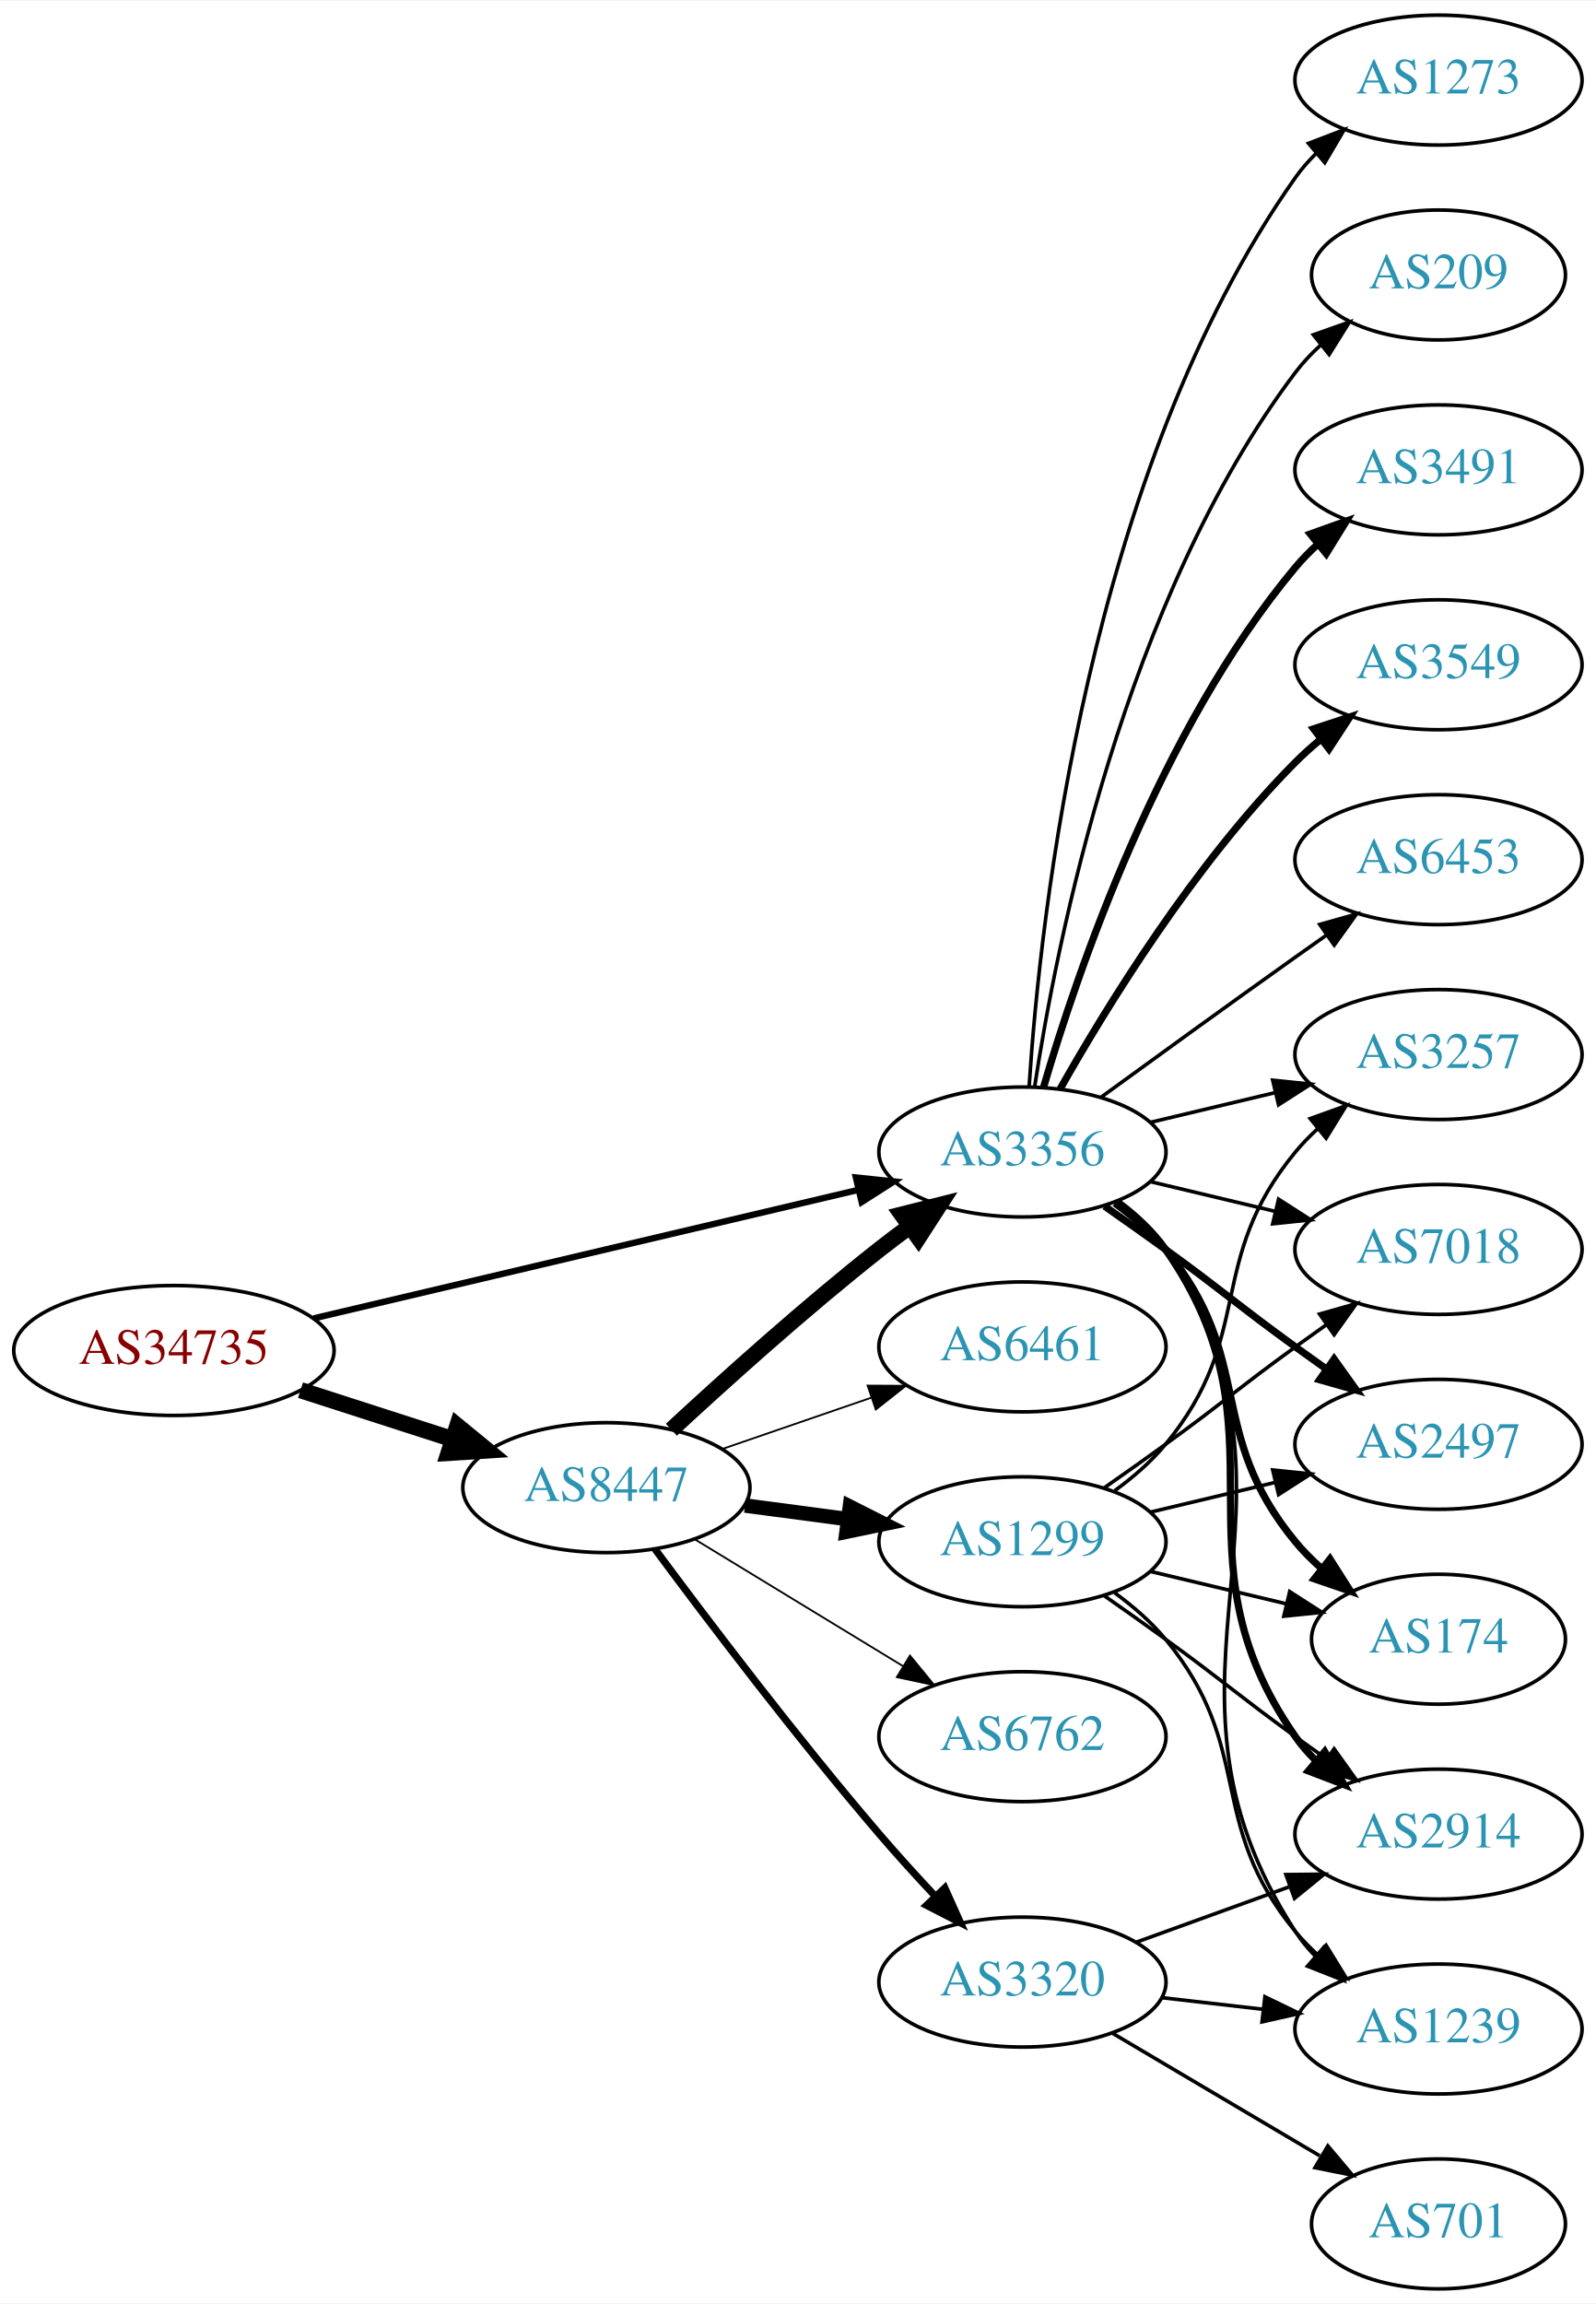
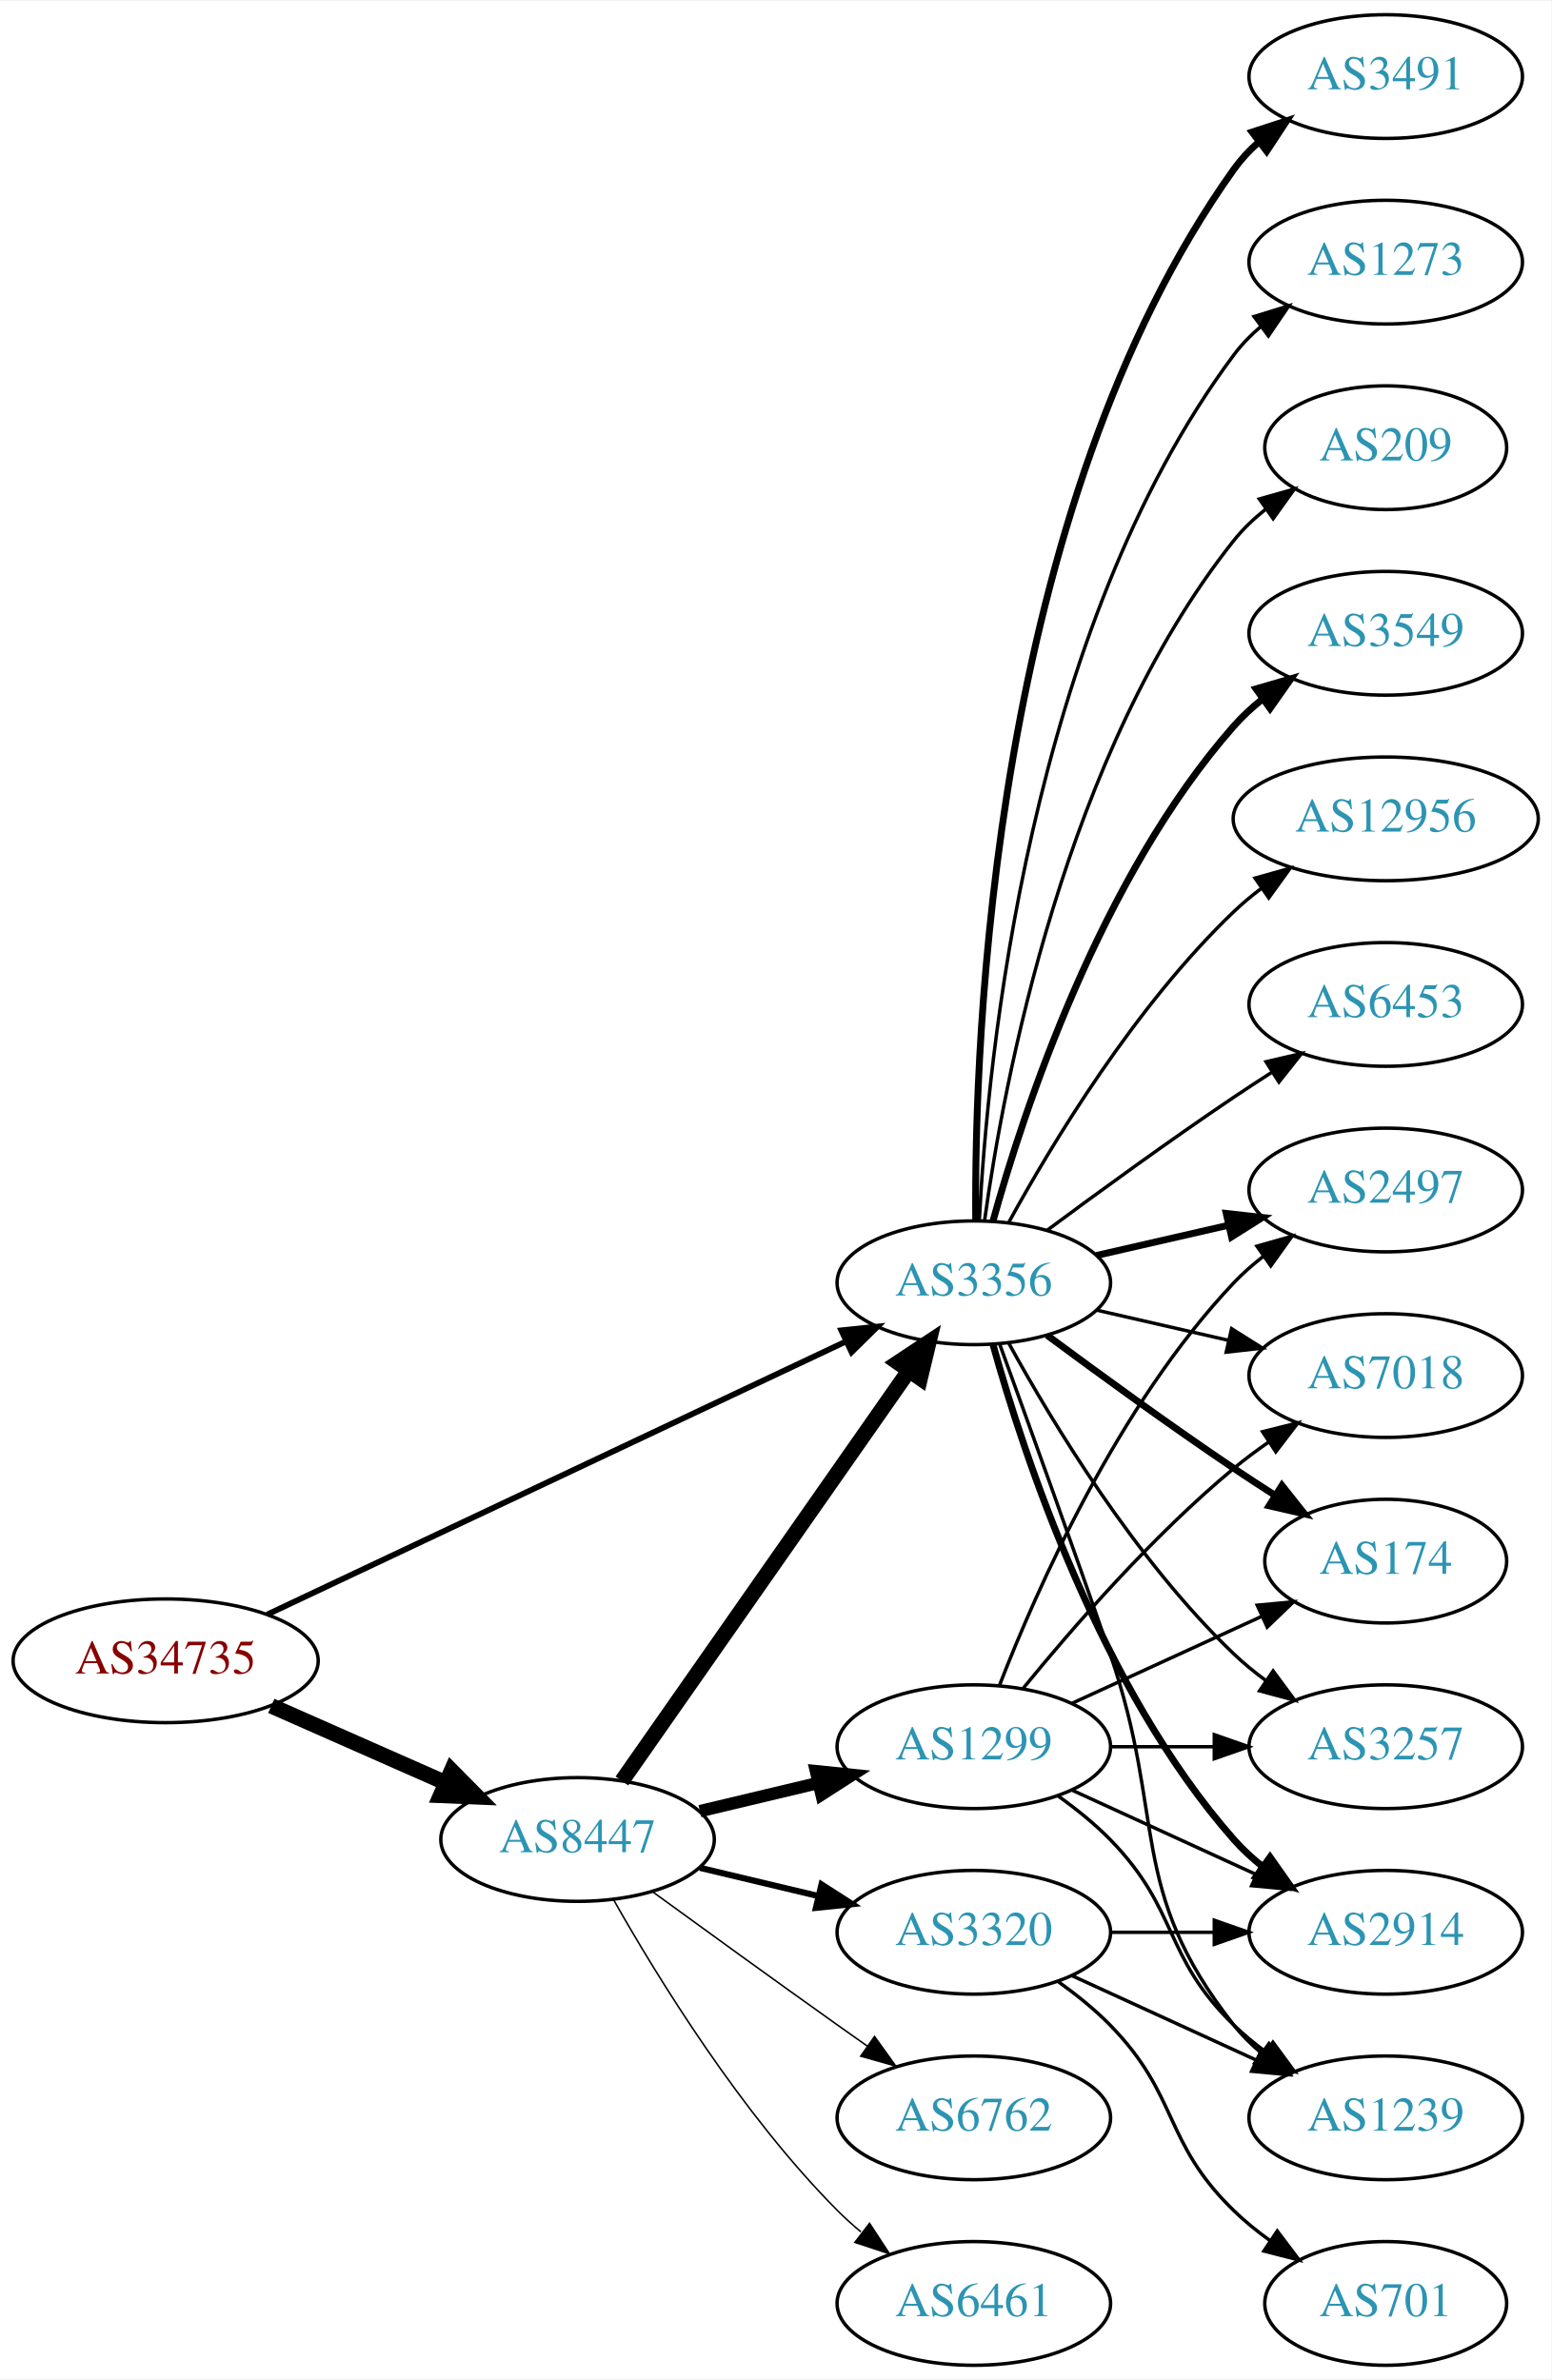
- <svg xmlns="http://www.w3.org/2000/svg" xmlns:xlink="http://www.w3.org/1999/xlink" width="442pt" height="638pt" viewBox="0.00 0.00 442.27 638.00">
-   <g id="graph0" class="graph" transform="scale(1 1) rotate(0) translate(4 634)">
-     <polygon fill="white" stroke="none" points="-4,4 -4,-634 438.271,-634 438.271,4 -4,4" />
+ <svg xmlns="http://www.w3.org/2000/svg" xmlns:xlink="http://www.w3.org/1999/xlink" width="451pt" height="692pt" viewBox="0.00 0.00 451.37 692.00">
+   <g id="graph0" class="graph" transform="scale(1 1) rotate(0) translate(4 688)">
+     <polygon fill="white" stroke="none" points="-4,4 -4,-688 447.37,-688 447.37,4 -4,4" />
    <g id="node1" class="node">
      <g id="a_node1">
        <a xlink:href="/asn/34735" xlink:title="AS34735 ~ LKW-Walter-AG [AT]">
-           <ellipse fill="#ffffff" stroke="black" cx="44.196" cy="-260" rx="44.393" ry="18" />
-           <text text-anchor="middle" x="44.196" y="-256.3" font-family="Times,serif" font-size="14.00" fill="#880000">AS34735</text>
+           <ellipse fill="#ffffff" stroke="black" cx="44.196" cy="-205" rx="44.393" ry="18" />
+           <text text-anchor="middle" x="44.196" y="-201.3" font-family="Times,serif" font-size="14.00" fill="#880000">AS34735</text>
        </a>
      </g>
    </g>
    <g id="node2" class="node">
      <g id="a_node2">
        <a xlink:href="/asn/8447" xlink:title="AS8447 ~ A1 Telekom Austria AG [AT]">
-           <ellipse fill="#ffffff" stroke="black" cx="164.039" cy="-222" rx="39.794" ry="18" />
-           <text text-anchor="middle" x="164.039" y="-218.3" font-family="Times,serif" font-size="14.00" fill="#2c94b3">AS8447</text>
+           <ellipse fill="#ffffff" stroke="black" cx="164.039" cy="-153" rx="39.794" ry="18" />
+           <text text-anchor="middle" x="164.039" y="-149.3" font-family="Times,serif" font-size="14.00" fill="#2c94b3">AS8447</text>
        </a>
      </g>
    </g>
    <g id="edge1" class="edge">
-       <path fill="none" stroke="black" stroke-width="4.5" d="M79.281,-249.009C92.409,-244.776 107.55,-239.893 121.318,-235.454" />
-       <polygon fill="black" stroke="black" stroke-width="4.5" points="122.743,-239.131 131.052,-232.315 120.326,-231.636 122.743,-239.131" />
+       <path fill="none" stroke="black" stroke-width="4.5" d="M74.933,-191.878C90.322,-185.087 109.265,-176.729 125.637,-169.504" />
+       <polygon fill="black" stroke="black" stroke-width="4.5" points="127.375,-173.041 134.934,-165.402 124.196,-165.836 127.375,-173.041" />
    </g>
    <g id="node3" class="node">
      <g id="a_node3">
        <a xlink:href="/asn/3356" xlink:title="AS3356 ~ Level 3 Parent, LLC [US]">
          <ellipse fill="#ffffff" stroke="black" cx="279.332" cy="-315" rx="39.794" ry="18" />
          <text text-anchor="middle" x="279.332" y="-311.3" font-family="Times,serif" font-size="14.00" fill="#2c94b3">AS3356</text>
        </a>
      </g>
    </g>
    <g id="edge2" class="edge">
-       <path fill="none" stroke="black" stroke-width="1.761" d="M82.912,-268.898C124.16,-278.629 190.206,-294.21 233.925,-304.524" />
-       <polygon fill="black" stroke="black" stroke-width="1.761" points="233.177,-307.943 243.713,-306.833 234.784,-301.13 233.177,-307.943" />
-     </g>
-     <g id="edge3" class="edge">
-       <path fill="none" stroke="black" stroke-width="4.5" d="M182.052,-238.047C196.878,-251.784 219.161,-271.843 239.685,-288 242.404,-290.141 245.279,-292.311 248.185,-294.442" />
-       <polygon fill="black" stroke="black" stroke-width="4.5" points="245.926,-297.668 256.349,-300.29 250.512,-291.265 245.926,-297.668" />
+       <path fill="none" stroke="black" stroke-width="1.688" d="M73.783,-218.488C116.213,-238.508 195.824,-276.07 242.223,-297.963" />
+       <polygon fill="black" stroke="black" stroke-width="1.688" points="240.78,-301.152 251.317,-302.254 243.767,-294.821 240.78,-301.152" />
+     </g>
+     <g id="edge5" class="edge">
+       <path fill="none" stroke="black" stroke-width="4.5" d="M176.949,-170.031C196.871,-198.517 237.06,-255.985 260.41,-289.374" />
+       <polygon fill="black" stroke="black" stroke-width="4.5" points="257.282,-291.772 266.24,-297.71 263.736,-287.258 257.282,-291.772" />
    </g>
    <g id="node4" class="node">
      <g id="a_node4">
-         <a xlink:href="/asn/1299" xlink:title="AS1299 ~ Telia Carrier [EU]">
-           <ellipse fill="#ffffff" stroke="black" cx="279.332" cy="-207" rx="39.794" ry="18" />
-           <text text-anchor="middle" x="279.332" y="-203.3" font-family="Times,serif" font-size="14.00" fill="#2c94b3">AS1299</text>
-         </a>
-       </g>
-     </g>
-     <g id="edge4" class="edge">
-       <path fill="none" stroke="black" stroke-width="4" d="M202.449,-217.047C211.537,-215.844 221.374,-214.541 230.859,-213.285" />
-       <polygon fill="black" stroke="black" stroke-width="4" points="231.506,-216.73 240.961,-211.948 230.588,-209.791 231.506,-216.73" />
+         <a xlink:href="/asn/6461" xlink:title="AS6461 ~ Zayo Bandwidth [US]">
+           <ellipse fill="#ffffff" stroke="black" cx="279.332" cy="-18" rx="39.794" ry="18" />
+           <text text-anchor="middle" x="279.332" y="-14.3" font-family="Times,serif" font-size="14.00" fill="#2c94b3">AS6461</text>
+         </a>
+       </g>
+     </g>
+     <g id="edge3" class="edge">
+       <path fill="none" stroke="black" stroke-width="0.45" d="M174.498,-135.51C187.28,-112.904 211.712,-73.114 239.685,-45 241.796,-42.879 244.092,-40.812 246.477,-38.829" />
+       <polygon fill="black" stroke="black" stroke-width="0.45" points="248.993,-41.31 254.793,-32.444 244.73,-35.758 248.993,-41.31" />
    </g>
    <g id="node5" class="node">
      <g id="a_node5">
-         <a xlink:href="/asn/6762" xlink:title="AS6762 ~ TELECOM ITALIA SPARKLE S.p.A. [IT]">
-           <ellipse fill="#ffffff" stroke="black" cx="279.332" cy="-153" rx="39.794" ry="18" />
-           <text text-anchor="middle" x="279.332" y="-149.3" font-family="Times,serif" font-size="14.00" fill="#2c94b3">AS6762</text>
-         </a>
-       </g>
-     </g>
-     <g id="edge5" class="edge">
-       <path fill="none" stroke="black" stroke-width="0.5" d="M188.513,-207.703C205.223,-197.526 227.878,-183.728 246.255,-172.536" />
-       <polygon fill="black" stroke="black" stroke-width="0.5" points="248.167,-175.469 254.887,-167.279 244.526,-169.491 248.167,-175.469" />
+         <a xlink:href="/asn/3320" xlink:title="AS3320 ~ DTAG [DE]">
+           <ellipse fill="#ffffff" stroke="black" cx="279.332" cy="-126" rx="39.794" ry="18" />
+           <text text-anchor="middle" x="279.332" y="-122.3" font-family="Times,serif" font-size="14.00" fill="#2c94b3">AS3320</text>
+         </a>
+       </g>
+     </g>
+     <g id="edge4" class="edge">
+       <path fill="none" stroke="black" stroke-width="1.8" d="M199.646,-144.752C210.517,-142.162 222.671,-139.265 234.114,-136.538" />
+       <polygon fill="black" stroke="black" stroke-width="1.8" points="235.02,-139.92 243.936,-134.197 233.397,-133.111 235.02,-139.92" />
    </g>
    <g id="node6" class="node">
      <g id="a_node6">
-         <a xlink:href="/asn/3320" xlink:title="AS3320 ~ DTAG [DE]">
-           <ellipse fill="#ffffff" stroke="black" cx="279.332" cy="-85" rx="39.794" ry="18" />
-           <text text-anchor="middle" x="279.332" y="-81.3" font-family="Times,serif" font-size="14.00" fill="#2c94b3">AS3320</text>
+         <a xlink:href="/asn/1299" xlink:title="AS1299 ~ Telia Carrier [EU]">
+           <ellipse fill="#ffffff" stroke="black" cx="279.332" cy="-180" rx="39.794" ry="18" />
+           <text text-anchor="middle" x="279.332" y="-176.3" font-family="Times,serif" font-size="14.00" fill="#2c94b3">AS1299</text>
        </a>
      </g>
    </g>
    <g id="edge6" class="edge">
-       <path fill="none" stroke="black" stroke-width="2" d="M177.514,-204.967C191.97,-185.47 216.746,-152.775 239.685,-126 244.585,-120.28 250.034,-114.292 255.258,-108.714" />
-       <polygon fill="black" stroke="black" stroke-width="2" points="257.828,-111.091 262.17,-101.426 252.749,-106.274 257.828,-111.091" />
+       <path fill="none" stroke="black" stroke-width="3.6" d="M199.646,-161.248C210.517,-163.838 222.671,-166.735 234.114,-169.462" />
+       <polygon fill="black" stroke="black" stroke-width="3.6" points="233.397,-172.889 243.936,-171.803 235.02,-166.08 233.397,-172.889" />
    </g>
    <g id="node7" class="node">
      <g id="a_node7">
-         <a xlink:href="/asn/6461" xlink:title="AS6461 ~ Zayo Bandwidth [US]">
-           <ellipse fill="#ffffff" stroke="black" cx="279.332" cy="-261" rx="39.794" ry="18" />
-           <text text-anchor="middle" x="279.332" y="-257.3" font-family="Times,serif" font-size="14.00" fill="#2c94b3">AS6461</text>
+         <a xlink:href="/asn/6762" xlink:title="AS6762 ~ TELECOM ITALIA SPARKLE S.p.A. [IT]">
+           <ellipse fill="#ffffff" stroke="black" cx="279.332" cy="-72" rx="39.794" ry="18" />
+           <text text-anchor="middle" x="279.332" y="-68.3" font-family="Times,serif" font-size="14.00" fill="#2c94b3">AS6762</text>
        </a>
      </g>
    </g>
    <g id="edge7" class="edge">
-       <path fill="none" stroke="black" stroke-width="0.5" d="M195.996,-232.657C208.755,-237.049 223.718,-242.2 237.364,-246.897" />
-       <polygon fill="black" stroke="black" stroke-width="0.5" points="236.423,-250.275 247.018,-250.22 238.701,-243.656 236.423,-250.275" />
-     </g>
-     <g id="node8" class="node">
-       <g id="a_node8">
-         <a xlink:href="/asn/3491" xlink:title="AS3491 ~ PCCW Global, Inc. [US]">
-           <ellipse fill="#ffffff" stroke="black" cx="394.625" cy="-504" rx="39.794" ry="18" />
-           <text text-anchor="middle" x="394.625" y="-500.3" font-family="Times,serif" font-size="14.00" fill="#2c94b3">AS3491</text>
-         </a>
-       </g>
-     </g>
-     <g id="edge8" class="edge">
-       <path fill="none" stroke="black" stroke-width="2" d="M285.206,-333.002C294.52,-364.844 317.336,-431.981 354.978,-477 356.848,-479.237 358.947,-481.374 361.173,-483.396" />
-       <polygon fill="black" stroke="black" stroke-width="2" points="359.116,-486.234 369.092,-489.804 363.52,-480.793 359.116,-486.234" />
+       <path fill="none" stroke="black" stroke-width="0.45" d="M185.887,-137.778C200.821,-126.909 221.435,-111.975 239.685,-99 242.506,-96.995 245.449,-94.915 248.397,-92.841" />
+       <polygon fill="black" stroke="black" stroke-width="0.45" points="250.443,-95.681 256.621,-87.074 246.424,-89.95 250.443,-95.681" />
    </g>
    <g id="node9" class="node">
      <g id="a_node9">
-         <a xlink:href="/asn/3549" xlink:title="AS3549 ~ Level 3 Parent, LLC [US]">
-           <ellipse fill="#ffffff" stroke="black" cx="394.625" cy="-450" rx="39.794" ry="18" />
-           <text text-anchor="middle" x="394.625" y="-446.3" font-family="Times,serif" font-size="14.00" fill="#2c94b3">AS3549</text>
-         </a>
-       </g>
-     </g>
-     <g id="edge9" class="edge">
-       <path fill="none" stroke="black" stroke-width="2" d="M289.791,-332.49C302.573,-355.096 327.005,-394.886 354.978,-423 357.089,-425.121 359.385,-427.188 361.77,-429.171" />
-       <polygon fill="black" stroke="black" stroke-width="2" points="360.023,-432.242 370.086,-435.556 364.286,-426.69 360.023,-432.242" />
+         <a xlink:href="/asn/1239" xlink:title="AS1239 ~ Sprint [US]">
+           <ellipse fill="#ffffff" stroke="black" cx="399.174" cy="-72" rx="39.794" ry="18" />
+           <text text-anchor="middle" x="399.174" y="-68.3" font-family="Times,serif" font-size="14.00" fill="#2c94b3">AS1239</text>
+         </a>
+       </g>
+     </g>
+     <g id="edge11" class="edge">
+       <path fill="none" stroke="black" d="M286.88,-297.079C294.665,-275.688 307.987,-238.81 318.978,-207 335.502,-159.178 323.679,-138.754 354.978,-99 357.303,-96.047 360.047,-93.33 363.006,-90.853" />
+       <polygon fill="black" stroke="black" points="365.199,-93.585 371.203,-84.855 361.065,-87.936 365.199,-93.585" />
    </g>
    <g id="node10" class="node">
      <g id="a_node10">
-         <a xlink:href="/asn/2497" xlink:title="AS2497 ~ Internet Initiative Japan Inc. [JP]">
-           <ellipse fill="#ffffff" stroke="black" cx="394.625" cy="-234" rx="39.794" ry="18" />
-           <text text-anchor="middle" x="394.625" y="-230.3" font-family="Times,serif" font-size="14.00" fill="#2c94b3">AS2497</text>
-         </a>
-       </g>
-     </g>
-     <g id="edge10" class="edge">
-       <path fill="none" stroke="black" stroke-width="2" d="M302.089,-299.991C307.623,-296.121 313.542,-291.936 318.978,-288 335.178,-276.271 338.778,-272.729 354.978,-261 357.781,-258.971 360.712,-256.875 363.653,-254.79" />
-       <polygon fill="black" stroke="black" stroke-width="2" points="365.704,-257.627 371.868,-249.009 361.675,-251.903 365.704,-257.627" />
+         <a xlink:href="/asn/2914" xlink:title="AS2914 ~ NTT America, Inc. [US]">
+           <ellipse fill="#ffffff" stroke="black" cx="399.174" cy="-126" rx="39.794" ry="18" />
+           <text text-anchor="middle" x="399.174" y="-122.3" font-family="Times,serif" font-size="14.00" fill="#2c94b3">AS2914</text>
+         </a>
+       </g>
+     </g>
+     <g id="edge15" class="edge">
+       <path fill="none" stroke="black" stroke-width="2" d="M284.904,-297.054C293.81,-265.005 316.094,-197.158 354.978,-153 357.462,-150.179 360.312,-147.551 363.337,-145.129" />
+       <polygon fill="black" stroke="black" stroke-width="2" points="365.523,-147.869 371.627,-139.209 361.455,-142.172 365.523,-147.869" />
    </g>
    <g id="node11" class="node">
      <g id="a_node11">
-         <a xlink:href="/asn/2914" xlink:title="AS2914 ~ NTT America, Inc. [US]">
-           <ellipse fill="#ffffff" stroke="black" cx="394.625" cy="-126" rx="39.794" ry="18" />
-           <text text-anchor="middle" x="394.625" y="-122.3" font-family="Times,serif" font-size="14.00" fill="#2c94b3">AS2914</text>
-         </a>
-       </g>
-     </g>
-     <g id="edge11" class="edge">
-       <path fill="none" stroke="black" stroke-width="2" d="M305.491,-301.284C310.555,-297.545 315.411,-293.096 318.978,-288 354.592,-237.131 319.365,-203.869 354.978,-153 356.65,-150.611 358.606,-148.365 360.733,-146.267" />
-       <polygon fill="black" stroke="black" stroke-width="2" points="363.097,-148.851 368.465,-139.716 358.573,-143.51 363.097,-148.851" />
+         <a xlink:href="/asn/3549" xlink:title="AS3549 ~ Level 3 Parent, LLC [US]">
+           <ellipse fill="#ffffff" stroke="black" cx="399.174" cy="-504" rx="39.794" ry="18" />
+           <text text-anchor="middle" x="399.174" y="-500.3" font-family="Times,serif" font-size="14.00" fill="#2c94b3">AS3549</text>
+         </a>
+       </g>
+     </g>
+     <g id="edge12" class="edge">
+       <path fill="none" stroke="black" stroke-width="2" d="M284.904,-332.946C293.81,-364.995 316.094,-432.842 354.978,-477 357.462,-479.821 360.312,-482.449 363.337,-484.871" />
+       <polygon fill="black" stroke="black" stroke-width="2" points="361.455,-487.828 371.627,-490.791 365.523,-482.131 361.455,-487.828" />
    </g>
    <g id="node12" class="node">
      <g id="a_node12">
-         <a xlink:href="/asn/174" xlink:title="AS174 ~ Cogent Communications [US]">
-           <ellipse fill="#ffffff" stroke="black" cx="394.625" cy="-180" rx="35.194" ry="18" />
-           <text text-anchor="middle" x="394.625" y="-176.3" font-family="Times,serif" font-size="14.00" fill="#2c94b3">AS174</text>
-         </a>
-       </g>
-     </g>
-     <g id="edge12" class="edge">
-       <path fill="none" stroke="black" stroke-width="2" d="M304.912,-300.844C310.007,-297.128 315.02,-292.799 318.978,-288 344.043,-257.606 329.913,-237.394 354.978,-207 357.113,-204.411 359.556,-201.959 362.152,-199.666" />
-       <polygon fill="black" stroke="black" stroke-width="2" points="364.56,-202.225 370.251,-193.288 360.229,-196.725 364.56,-202.225" />
+         <a xlink:href="/asn/12956" xlink:title="AS12956 ~ TELXIUS [ES]">
+           <ellipse fill="#ffffff" stroke="black" cx="399.174" cy="-450" rx="44.393" ry="18" />
+           <text text-anchor="middle" x="399.174" y="-446.3" font-family="Times,serif" font-size="14.00" fill="#2c94b3">AS12956</text>
+         </a>
+       </g>
+     </g>
+     <g id="edge13" class="edge">
+       <path fill="none" stroke="black" d="M289.573,-332.713C302.118,-355.561 326.295,-395.611 354.978,-423 357.485,-425.393 360.236,-427.687 363.098,-429.855" />
+       <polygon fill="black" stroke="black" points="361.145,-432.759 371.349,-435.61 365.15,-427.018 361.145,-432.759" />
    </g>
    <g id="node13" class="node">
      <g id="a_node13">
-         <a xlink:href="/asn/3257" xlink:title="AS3257 ~ GTT [DE]">
-           <ellipse fill="#ffffff" stroke="black" cx="394.625" cy="-342" rx="39.794" ry="18" />
-           <text text-anchor="middle" x="394.625" y="-338.3" font-family="Times,serif" font-size="14.00" fill="#2c94b3">AS3257</text>
-         </a>
-       </g>
-     </g>
-     <g id="edge13" class="edge">
-       <path fill="none" stroke="black" d="M314.939,-323.248C325.81,-325.838 337.964,-328.735 349.407,-331.462" />
-       <polygon fill="black" stroke="black" points="348.69,-334.889 359.229,-333.803 350.313,-328.08 348.69,-334.889" />
+         <a xlink:href="/asn/6453" xlink:title="AS6453 ~ TATA COMMUNICATIONS (AMERICA) INC [US]">
+           <ellipse fill="#ffffff" stroke="black" cx="399.174" cy="-396" rx="39.794" ry="18" />
+           <text text-anchor="middle" x="399.174" y="-392.3" font-family="Times,serif" font-size="14.00" fill="#2c94b3">AS6453</text>
+         </a>
+       </g>
+     </g>
+     <g id="edge14" class="edge">
+       <path fill="none" stroke="black" d="M300.662,-330.277C315.524,-341.304 336.269,-356.407 354.978,-369 358.527,-371.389 362.277,-373.839 366.026,-376.242" />
+       <polygon fill="black" stroke="black" points="364.352,-379.325 374.674,-381.712 368.094,-373.409 364.352,-379.325" />
    </g>
    <g id="node14" class="node">
      <g id="a_node14">
-         <a xlink:href="/asn/1239" xlink:title="AS1239 ~ Sprint [US]">
-           <ellipse fill="#ffffff" stroke="black" cx="394.625" cy="-72" rx="39.794" ry="18" />
-           <text text-anchor="middle" x="394.625" y="-68.3" font-family="Times,serif" font-size="14.00" fill="#2c94b3">AS1239</text>
-         </a>
-       </g>
-     </g>
-     <g id="edge14" class="edge">
-       <path fill="none" stroke="black" d="M305.768,-301.47C310.818,-297.722 315.597,-293.221 318.978,-288 365.453,-216.222 308.503,-170.778 354.978,-99 356.563,-96.552 358.455,-94.263 360.538,-92.136" />
-       <polygon fill="black" stroke="black" points="362.907,-94.715 368.188,-85.53 358.332,-89.416 362.907,-94.715" />
+         <a xlink:href="/asn/174" xlink:title="AS174 ~ Cogent Communications [US]">
+           <ellipse fill="#ffffff" stroke="black" cx="399.174" cy="-234" rx="35.194" ry="18" />
+           <text text-anchor="middle" x="399.174" y="-230.3" font-family="Times,serif" font-size="14.00" fill="#2c94b3">AS174</text>
+         </a>
+       </g>
+     </g>
+     <g id="edge16" class="edge">
+       <path fill="none" stroke="black" stroke-width="2" d="M300.662,-299.723C315.524,-288.696 336.269,-273.593 354.978,-261 358.795,-258.431 362.845,-255.79 366.876,-253.214" />
+       <polygon fill="black" stroke="black" stroke-width="2" points="368.98,-256.025 375.57,-247.729 365.245,-250.105 368.98,-256.025" />
    </g>
    <g id="node15" class="node">
      <g id="a_node15">
-         <a xlink:href="/asn/6453" xlink:title="AS6453 ~ TATA COMMUNICATIONS (AMERICA) INC [US]">
-           <ellipse fill="#ffffff" stroke="black" cx="394.625" cy="-396" rx="39.794" ry="18" />
-           <text text-anchor="middle" x="394.625" y="-392.3" font-family="Times,serif" font-size="14.00" fill="#2c94b3">AS6453</text>
-         </a>
-       </g>
-     </g>
-     <g id="edge15" class="edge">
-       <path fill="none" stroke="black" d="M301.18,-330.222C316.114,-341.091 336.727,-356.025 354.978,-369 357.799,-371.005 360.742,-373.085 363.69,-375.159" />
-       <polygon fill="black" stroke="black" points="361.717,-378.05 371.914,-380.926 365.736,-372.319 361.717,-378.05" />
+         <a xlink:href="/asn/3491" xlink:title="AS3491 ~ PCCW Global, Inc. [US]">
+           <ellipse fill="#ffffff" stroke="black" cx="399.174" cy="-666" rx="39.794" ry="18" />
+           <text text-anchor="middle" x="399.174" y="-662.3" font-family="Times,serif" font-size="14.00" fill="#2c94b3">AS3491</text>
+         </a>
+       </g>
+     </g>
+     <g id="edge17" class="edge">
+       <path fill="none" stroke="black" stroke-width="2" d="M279.88,-333.063C279.461,-385.503 284.615,-540.293 354.978,-639 356.98,-641.809 359.375,-644.388 361.996,-646.743" />
+       <polygon fill="black" stroke="black" stroke-width="2" points="360.3,-649.852 370.372,-653.139 364.548,-644.288 360.3,-649.852" />
    </g>
    <g id="node16" class="node">
      <g id="a_node16">
-         <a xlink:href="/asn/1273" xlink:title="AS1273 ~ Vodafone Group PLC [EU]">
-           <ellipse fill="#ffffff" stroke="black" cx="394.625" cy="-612" rx="39.794" ry="18" />
-           <text text-anchor="middle" x="394.625" y="-608.3" font-family="Times,serif" font-size="14.00" fill="#2c94b3">AS1273</text>
-         </a>
-       </g>
-     </g>
-     <g id="edge16" class="edge">
-       <path fill="none" stroke="black" d="M281.187,-333.185C284.18,-379.425 297.427,-503.589 354.978,-585 356.661,-587.381 358.624,-589.622 360.757,-591.716" />
-       <polygon fill="black" stroke="black" points="358.603,-594.478 368.5,-598.259 363.121,-589.132 358.603,-594.478" />
+         <a xlink:href="/asn/3257" xlink:title="AS3257 ~ GTT [DE]">
+           <ellipse fill="#ffffff" stroke="black" cx="399.174" cy="-180" rx="39.794" ry="18" />
+           <text text-anchor="middle" x="399.174" y="-176.3" font-family="Times,serif" font-size="14.00" fill="#2c94b3">AS3257</text>
+         </a>
+       </g>
+     </g>
+     <g id="edge18" class="edge">
+       <path fill="none" stroke="black" d="M289.573,-297.287C302.118,-274.439 326.295,-234.389 354.978,-207 357.846,-204.261 361.035,-201.653 364.344,-199.215" />
+       <polygon fill="black" stroke="black" points="366.407,-202.044 372.704,-193.523 362.468,-196.258 366.407,-202.044" />
    </g>
    <g id="node17" class="node">
      <g id="a_node17">
-         <a xlink:href="/asn/209" xlink:title="AS209 ~ CenturyLink Communications, LLC [US]">
-           <ellipse fill="#ffffff" stroke="black" cx="394.625" cy="-558" rx="35.194" ry="18" />
-           <text text-anchor="middle" x="394.625" y="-554.3" font-family="Times,serif" font-size="14.00" fill="#2c94b3">AS209</text>
-         </a>
-       </g>
-     </g>
-     <g id="edge17" class="edge">
-       <path fill="none" stroke="black" d="M282.708,-332.986C288.682,-372.422 307.393,-467.995 354.978,-531 357.001,-533.678 359.366,-536.19 361.914,-538.522" />
-       <polygon fill="black" stroke="black" points="359.948,-541.432 369.939,-544.958 364.328,-535.972 359.948,-541.432" />
+         <a xlink:href="/asn/2497" xlink:title="AS2497 ~ Internet Initiative Japan Inc. [JP]">
+           <ellipse fill="#ffffff" stroke="black" cx="399.174" cy="-342" rx="39.794" ry="18" />
+           <text text-anchor="middle" x="399.174" y="-338.3" font-family="Times,serif" font-size="14.00" fill="#2c94b3">AS2497</text>
+         </a>
+       </g>
+     </g>
+     <g id="edge19" class="edge">
+       <path fill="none" stroke="black" stroke-width="2" d="M315.051,-322.955C327.051,-325.704 340.672,-328.825 353.364,-331.733" />
+       <polygon fill="black" stroke="black" stroke-width="2" points="352.767,-335.187 363.296,-334.009 354.33,-328.364 352.767,-335.187" />
    </g>
    <g id="node18" class="node">
      <g id="a_node18">
        <a xlink:href="/asn/7018" xlink:title="AS7018 ~ AT&amp;T Services, Inc. [US]">
-           <ellipse fill="#ffffff" stroke="black" cx="394.625" cy="-288" rx="39.794" ry="18" />
-           <text text-anchor="middle" x="394.625" y="-284.3" font-family="Times,serif" font-size="14.00" fill="#2c94b3">AS7018</text>
-         </a>
-       </g>
-     </g>
-     <g id="edge18" class="edge">
-       <path fill="none" stroke="black" d="M314.939,-306.752C325.81,-304.162 337.964,-301.265 349.407,-298.538" />
-       <polygon fill="black" stroke="black" points="350.313,-301.92 359.229,-296.197 348.69,-295.111 350.313,-301.92" />
-     </g>
-     <g id="edge24" class="edge">
-       <path fill="none" stroke="black" d="M314.939,-215.248C325.81,-217.838 337.964,-220.735 349.407,-223.462" />
-       <polygon fill="black" stroke="black" points="348.69,-226.889 359.229,-225.803 350.313,-220.08 348.69,-226.889" />
-     </g>
-     <g id="edge23" class="edge">
-       <path fill="none" stroke="black" d="M302.089,-191.991C307.623,-188.121 313.542,-183.936 318.978,-180 335.178,-168.271 338.778,-164.729 354.978,-153 357.781,-150.971 360.712,-148.875 363.653,-146.79" />
-       <polygon fill="black" stroke="black" points="365.704,-149.627 371.868,-141.009 361.675,-143.903 365.704,-149.627" />
-     </g>
-     <g id="edge21" class="edge">
-       <path fill="none" stroke="black" d="M314.939,-198.752C326.733,-195.942 340.038,-192.771 352.306,-189.847" />
-       <polygon fill="black" stroke="black" points="353.394,-193.186 362.311,-187.463 351.772,-186.376 353.394,-193.186" />
-     </g>
-     <g id="edge19" class="edge">
-       <path fill="none" stroke="black" d="M304.912,-221.156C310.007,-224.872 315.02,-229.201 318.978,-234 344.043,-264.394 329.913,-284.606 354.978,-315 356.833,-317.25 358.92,-319.396 361.139,-321.424" />
-       <polygon fill="black" stroke="black" points="359.075,-324.256 369.044,-327.844 363.488,-318.823 359.075,-324.256" />
+           <ellipse fill="#ffffff" stroke="black" cx="399.174" cy="-288" rx="39.794" ry="18" />
+           <text text-anchor="middle" x="399.174" y="-284.3" font-family="Times,serif" font-size="14.00" fill="#2c94b3">AS7018</text>
+         </a>
+       </g>
    </g>
    <g id="edge20" class="edge">
-       <path fill="none" stroke="black" d="M304.912,-192.844C310.007,-189.128 315.02,-184.799 318.978,-180 344.043,-149.606 329.913,-129.394 354.978,-99 356.833,-96.751 358.92,-94.604 361.139,-92.576" />
-       <polygon fill="black" stroke="black" points="363.488,-95.177 369.044,-86.156 359.075,-89.744 363.488,-95.177" />
-     </g>
-     <g id="edge22" class="edge">
-       <path fill="none" stroke="black" d="M302.089,-222.009C307.623,-225.879 313.542,-230.064 318.978,-234 335.178,-245.729 338.778,-249.271 354.978,-261 357.781,-263.029 360.712,-265.125 363.653,-267.21" />
-       <polygon fill="black" stroke="black" points="361.675,-270.097 371.868,-272.991 365.704,-264.373 361.675,-270.097" />
-     </g>
-     <g id="edge26" class="edge">
-       <path fill="none" stroke="black" d="M310.99,-96.095C323.963,-100.79 339.256,-106.324 353.137,-111.348" />
-       <polygon fill="black" stroke="black" points="352.347,-114.784 362.941,-114.896 354.729,-108.202 352.347,-114.784" />
-     </g>
-     <g id="edge25" class="edge">
-       <path fill="none" stroke="black" d="M318.057,-80.671C327.038,-79.641 336.737,-78.528 346.094,-77.454" />
-       <polygon fill="black" stroke="black" points="346.529,-80.927 356.064,-76.31 345.731,-73.973 346.529,-80.927" />
+       <path fill="none" stroke="black" d="M315.051,-307.045C327.051,-304.296 340.672,-301.175 353.364,-298.267" />
+       <polygon fill="black" stroke="black" points="354.33,-301.636 363.296,-295.991 352.767,-294.813 354.33,-301.636" />
    </g>
    <g id="node19" class="node">
      <g id="a_node19">
+         <a xlink:href="/asn/1273" xlink:title="AS1273 ~ Vodafone Group PLC [EU]">
+           <ellipse fill="#ffffff" stroke="black" cx="399.174" cy="-612" rx="39.794" ry="18" />
+           <text text-anchor="middle" x="399.174" y="-608.3" font-family="Times,serif" font-size="14.00" fill="#2c94b3">AS1273</text>
+         </a>
+       </g>
+     </g>
+     <g id="edge21" class="edge">
+       <path fill="none" stroke="black" d="M280.923,-333.023C283.3,-379.412 295.218,-504.893 354.978,-585 357.226,-588.013 359.917,-590.769 362.844,-593.272" />
+       <polygon fill="black" stroke="black" points="360.875,-596.169 370.995,-599.303 365.039,-590.542 360.875,-596.169" />
+     </g>
+     <g id="node20" class="node">
+       <g id="a_node20">
+         <a xlink:href="/asn/209" xlink:title="AS209 ~ CenturyLink Communications, LLC [US]">
+           <ellipse fill="#ffffff" stroke="black" cx="399.174" cy="-558" rx="35.194" ry="18" />
+           <text text-anchor="middle" x="399.174" y="-554.3" font-family="Times,serif" font-size="14.00" fill="#2c94b3">AS209</text>
+         </a>
+       </g>
+     </g>
+     <g id="edge22" class="edge">
+       <path fill="none" stroke="black" d="M282.471,-333.17C287.971,-372.974 305.797,-469.233 354.978,-531 357.643,-534.347 360.843,-537.393 364.281,-540.132" />
+       <polygon fill="black" stroke="black" points="362.398,-543.087 372.595,-545.965 366.419,-537.357 362.398,-543.087" />
+     </g>
+     <g id="node8" class="node">
+       <g id="a_node8">
        <a xlink:href="/asn/701" xlink:title="AS701 ~ UUNET [US]">
-           <ellipse fill="#ffffff" stroke="black" cx="394.625" cy="-18" rx="35.194" ry="18" />
-           <text text-anchor="middle" x="394.625" y="-14.3" font-family="Times,serif" font-size="14.00" fill="#2c94b3">AS701</text>
-         </a>
-       </g>
+           <ellipse fill="#ffffff" stroke="black" cx="399.174" cy="-18" rx="35.194" ry="18" />
+           <text text-anchor="middle" x="399.174" y="-14.3" font-family="Times,serif" font-size="14.00" fill="#2c94b3">AS701</text>
+         </a>
+       </g>
+     </g>
+     <g id="edge8" class="edge">
+       <path fill="none" stroke="black" d="M303.926,-111.611C309.182,-107.852 314.513,-103.563 318.978,-99 339.151,-78.383 334.285,-65.094 354.978,-45 358.206,-41.866 361.857,-38.911 365.635,-36.188" />
+       <polygon fill="black" stroke="black" points="367.614,-39.075 373.995,-30.617 363.732,-33.25 367.614,-39.075" />
+     </g>
+     <g id="edge9" class="edge">
+       <path fill="none" stroke="black" d="M307.96,-113.339C323.917,-106.027 344.188,-96.739 361.471,-88.819" />
+       <polygon fill="black" stroke="black" points="363.085,-91.929 370.718,-84.581 360.169,-85.565 363.085,-91.929" />
+     </g>
+     <g id="edge10" class="edge">
+       <path fill="none" stroke="black" d="M319.244,-126C328.798,-126 339.147,-126 349.11,-126" />
+       <polygon fill="black" stroke="black" points="349.302,-129.5 359.302,-126 349.302,-122.5 349.302,-129.5" />
+     </g>
+     <g id="edge26" class="edge">
+       <path fill="none" stroke="black" d="M303.926,-165.611C309.182,-161.852 314.513,-157.563 318.978,-153 339.151,-132.383 334.285,-119.094 354.978,-99 357.823,-96.237 360.997,-93.614 364.297,-91.166" />
+       <polygon fill="black" stroke="black" points="366.363,-93.993 372.645,-85.462 362.414,-88.214 366.363,-93.993" />
+     </g>
+     <g id="edge25" class="edge">
+       <path fill="none" stroke="black" d="M307.96,-167.339C323.917,-160.027 344.188,-150.739 361.471,-142.819" />
+       <polygon fill="black" stroke="black" points="363.085,-145.929 370.718,-138.581 360.169,-139.565 363.085,-145.929" />
+     </g>
+     <g id="edge23" class="edge">
+       <path fill="none" stroke="black" d="M307.96,-192.661C324.377,-200.183 345.358,-209.798 362.955,-217.861" />
+       <polygon fill="black" stroke="black" points="361.783,-221.174 372.332,-222.158 364.7,-214.811 361.783,-221.174" />
    </g>
    <g id="edge27" class="edge">
-       <path fill="none" stroke="black" d="M304.358,-70.791C321.062,-60.912 343.507,-47.639 361.712,-36.873" />
-       <polygon fill="black" stroke="black" points="363.966,-39.606 370.792,-31.503 360.403,-33.581 363.966,-39.606" />
+       <path fill="none" stroke="black" d="M319.244,-180C328.798,-180 339.147,-180 349.11,-180" />
+       <polygon fill="black" stroke="black" points="349.302,-183.5 359.302,-180 349.302,-176.5 349.302,-183.5" />
+     </g>
+     <g id="edge28" class="edge">
+       <path fill="none" stroke="black" d="M286.855,-197.994C297.605,-225.728 321.262,-279.429 354.978,-315 357.564,-317.728 360.481,-320.294 363.55,-322.677" />
+       <polygon fill="black" stroke="black" points="361.704,-325.658 371.898,-328.543 365.728,-319.93 361.704,-325.658" />
+     </g>
+     <g id="edge24" class="edge">
+       <path fill="none" stroke="black" d="M293.751,-197.065C307.865,-214.375 331.28,-241.345 354.978,-261 358.194,-263.668 361.695,-266.27 365.265,-268.741" />
+       <polygon fill="black" stroke="black" points="363.343,-271.666 373.622,-274.236 367.189,-265.817 363.343,-271.666" />
    </g>
  </g>
</svg>
